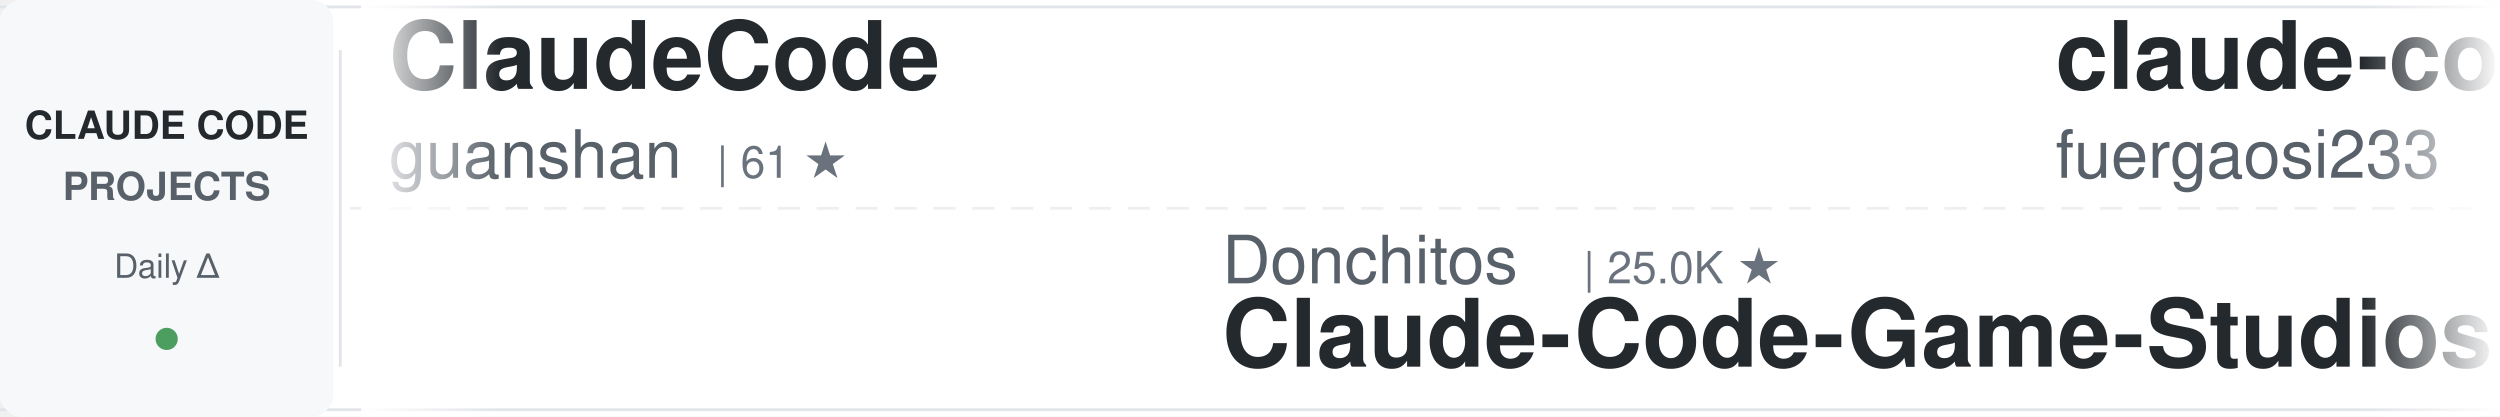
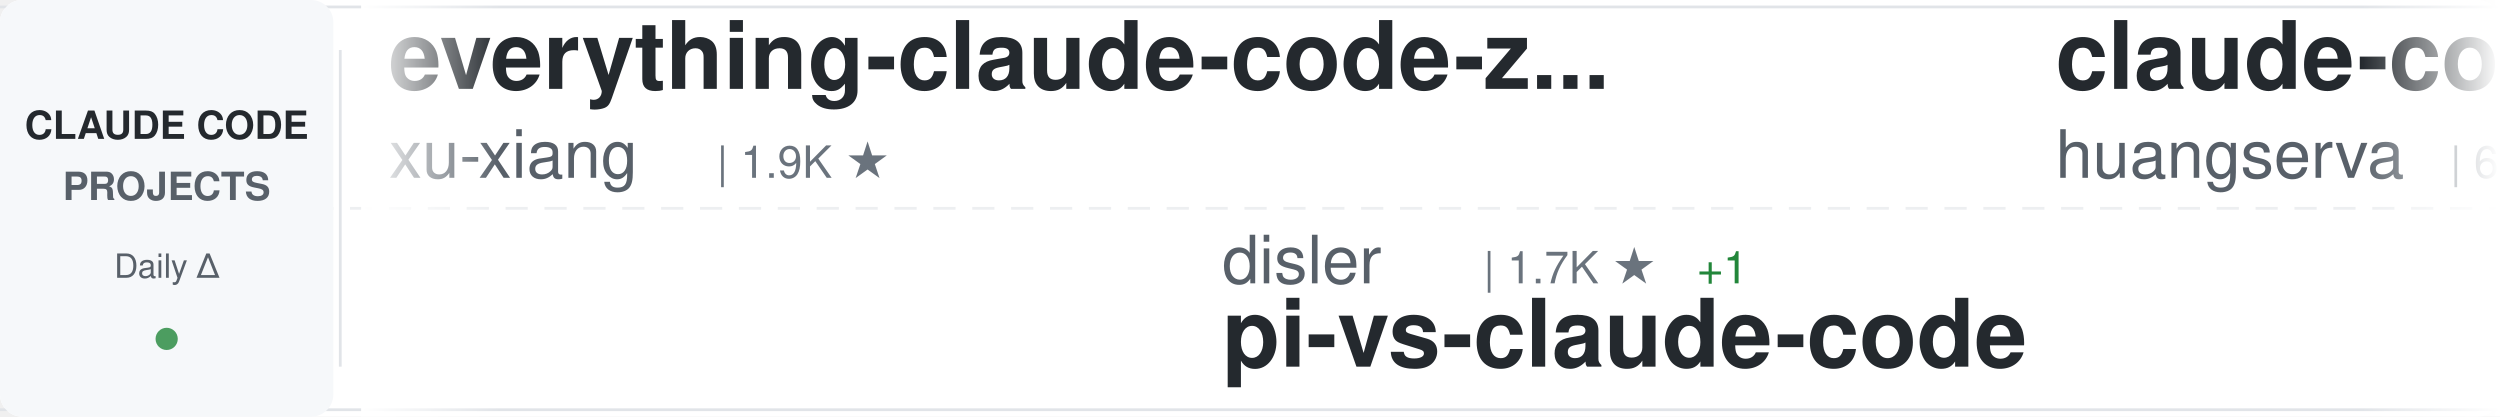
<svg xmlns="http://www.w3.org/2000/svg" width="900" height="150">
  <defs>
    <linearGradient id="awesomeLeftFade" x1="0%" y1="0%" x2="100%" y2="0%">
      <stop offset="0%" style="stop-color:#ffffff;stop-opacity:1" />
      <stop offset="100%" style="stop-color:#ffffff;stop-opacity:0" />
    </linearGradient>
    <linearGradient id="awesomeRightFade" x1="0%" y1="0%" x2="100%" y2="0%">
      <stop offset="0%" style="stop-color:#ffffff;stop-opacity:0" />
      <stop offset="100%" style="stop-color:#ffffff;stop-opacity:1" />
    </linearGradient>
  </defs>
  <rect width="900" height="150" fill="#ffffff" rx="8" />
  <rect x="0" y="2" width="900" height="1" fill="#e1e4e8" />
  <rect x="0" y="147" width="900" height="1" fill="#e1e4e8" />
  <line x1="0" y1="75" x2="900" y2="75" stroke="#e1e4e8" stroke-width="1" stroke-dasharray="8 6" opacity="0.6" />
  <rect x="0" y="0" width="120" height="150" fill="#f6f8fa" rx="8" />
  <text x="60" y="50" font-family="-apple-system, BlinkMacSystemFont, 'Segoe UI', Helvetica, Arial, sans-serif" font-size="14" font-weight="600" fill="#24292e" text-anchor="middle">CLAUDE CODE</text>
  <text x="60" y="72" font-family="-apple-system, BlinkMacSystemFont, 'Segoe UI', Helvetica, Arial, sans-serif" font-size="14" font-weight="600" fill="#586069" text-anchor="middle">PROJECTS</text>
  <text x="60" y="100" font-family="-apple-system, BlinkMacSystemFont, 'Segoe UI', Helvetica, Arial, sans-serif" font-size="12" font-weight="500" fill="#586069" text-anchor="middle">Daily Δ</text>
  <circle cx="60" cy="122" r="4" fill="#22863a" opacity="0.8" />
  <rect x="122" y="18" width="1" height="114" fill="#e1e4e8" />
  <clipPath id="awesomeTickerClip">
    <rect x="130" y="0" width="770" height="150" />
  </clipPath>
  <g clip-path="url(#awesomeTickerClip)">
    <g id="awesomeTickerItems">
      <animateTransform attributeName="transform" attributeType="XML" type="translate" from="0 0" to="-3000 0" dur="54s" repeatCount="indefinite" />
      <g transform="translate(0, 0)">
-         <text x="140" y="32" font-family="-apple-system, BlinkMacSystemFont, 'Segoe UI', Helvetica, Arial, sans-serif" font-size="34" font-weight="600" fill="#24292e">ClaudeCode</text>
-         <text x="140" y="64" font-family="-apple-system, BlinkMacSystemFont, 'Segoe UI', Helvetica, Arial, sans-serif" font-size="24" font-weight="400" fill="#586069">guanshan</text>
-         <text x="258" y="64" font-family="-apple-system, BlinkMacSystemFont, 'Segoe UI', Helvetica, Arial, sans-serif" font-size="16" font-weight="500" fill="#6a737d">| 61 ★</text>
+         <text x="140" y="32" font-family="-apple-system, BlinkMacSystemFont, 'Segoe UI', Helvetica, Arial, sans-serif" font-size="34" font-weight="600" fill="#24292e">everything-claude-code-z...</text>
+         <text x="140" y="64" font-family="-apple-system, BlinkMacSystemFont, 'Segoe UI', Helvetica, Arial, sans-serif" font-size="24" font-weight="400" fill="#586069">xu-xiang</text>
+         <text x="258" y="64" font-family="-apple-system, BlinkMacSystemFont, 'Segoe UI', Helvetica, Arial, sans-serif" font-size="16" font-weight="500" fill="#6a737d">| 1.9K ★</text>
      </g>
      <g transform="translate(300, 0)">
-         <text x="140" y="102" font-family="-apple-system, BlinkMacSystemFont, 'Segoe UI', Helvetica, Arial, sans-serif" font-size="24" font-weight="400" fill="#586069">Donchitos</text>
-         <text x="270" y="102" font-family="-apple-system, BlinkMacSystemFont, 'Segoe UI', Helvetica, Arial, sans-serif" font-size="16" font-weight="500" fill="#6a737d">| 25.0K ★</text>
-         <text x="140" y="132" font-family="-apple-system, BlinkMacSystemFont, 'Segoe UI', Helvetica, Arial, sans-serif" font-size="34" font-weight="600" fill="#24292e">Claude-Code-Game-Studios</text>
+         <text x="140" y="102" font-family="-apple-system, BlinkMacSystemFont, 'Segoe UI', Helvetica, Arial, sans-serif" font-size="24" font-weight="400" fill="#586069">disler</text>
+         <text x="234" y="102" font-family="-apple-system, BlinkMacSystemFont, 'Segoe UI', Helvetica, Arial, sans-serif" font-size="16" font-weight="500" fill="#6a737d">| 1.7K ★</text>
+         <text x="311" y="102" font-family="-apple-system, BlinkMacSystemFont, 'Segoe UI', Helvetica, Arial, sans-serif" font-size="16" font-weight="500" fill="#22863a"> +1</text>
+         <text x="140" y="132" font-family="-apple-system, BlinkMacSystemFont, 'Segoe UI', Helvetica, Arial, sans-serif" font-size="34" font-weight="600" fill="#24292e">pi-vs-claude-code</text>
      </g>
      <g transform="translate(600, 0)">
-         <text x="140" y="32" font-family="-apple-system, BlinkMacSystemFont, 'Segoe UI', Helvetica, Arial, sans-serif" font-size="34" font-weight="600" fill="#24292e">claude-code-proxy</text>
-         <text x="140" y="64" font-family="-apple-system, BlinkMacSystemFont, 'Segoe UI', Helvetica, Arial, sans-serif" font-size="24" font-weight="400" fill="#586069">fuergaosi233</text>
-         <text x="306" y="64" font-family="-apple-system, BlinkMacSystemFont, 'Segoe UI', Helvetica, Arial, sans-serif" font-size="16" font-weight="500" fill="#6a737d">| 2.8K ★</text>
+         <text x="140" y="32" font-family="-apple-system, BlinkMacSystemFont, 'Segoe UI', Helvetica, Arial, sans-serif" font-size="34" font-weight="600" fill="#24292e">claude-code-cli</text>
+         <text x="140" y="64" font-family="-apple-system, BlinkMacSystemFont, 'Segoe UI', Helvetica, Arial, sans-serif" font-size="24" font-weight="400" fill="#586069">huangserva</text>
+         <text x="282" y="64" font-family="-apple-system, BlinkMacSystemFont, 'Segoe UI', Helvetica, Arial, sans-serif" font-size="16" font-weight="500" fill="#6a737d">| 628 ★</text>
      </g>
      <g transform="translate(900, 0)">
-         <text x="140" y="102" font-family="-apple-system, BlinkMacSystemFont, 'Segoe UI', Helvetica, Arial, sans-serif" font-size="24" font-weight="400" fill="#586069">Windy3f3f3f3f</text>
-         <text x="318" y="102" font-family="-apple-system, BlinkMacSystemFont, 'Segoe UI', Helvetica, Arial, sans-serif" font-size="16" font-weight="500" fill="#6a737d">| 3.6K ★</text>
-         <text x="140" y="132" font-family="-apple-system, BlinkMacSystemFont, 'Segoe UI', Helvetica, Arial, sans-serif" font-size="34" font-weight="600" fill="#24292e">how-claude-code-works</text>
+         <text x="140" y="102" font-family="-apple-system, BlinkMacSystemFont, 'Segoe UI', Helvetica, Arial, sans-serif" font-size="24" font-weight="400" fill="#586069">anthropics</text>
+         <text x="282" y="102" font-family="-apple-system, BlinkMacSystemFont, 'Segoe UI', Helvetica, Arial, sans-serif" font-size="16" font-weight="500" fill="#6a737d">| 978 ★</text>
+         <text x="140" y="132" font-family="-apple-system, BlinkMacSystemFont, 'Segoe UI', Helvetica, Arial, sans-serif" font-size="34" font-weight="600" fill="#24292e">claude-code-base-action</text>
      </g>
      <g transform="translate(1200, 0)">
-         <text x="140" y="32" font-family="-apple-system, BlinkMacSystemFont, 'Segoe UI', Helvetica, Arial, sans-serif" font-size="34" font-weight="600" fill="#24292e">Claude-Code</text>
-         <text x="140" y="64" font-family="-apple-system, BlinkMacSystemFont, 'Segoe UI', Helvetica, Arial, sans-serif" font-size="24" font-weight="400" fill="#586069">KPR111</text>
-         <text x="234" y="64" font-family="-apple-system, BlinkMacSystemFont, 'Segoe UI', Helvetica, Arial, sans-serif" font-size="16" font-weight="500" fill="#6a737d">| 18 ★</text>
+         <text x="140" y="32" font-family="-apple-system, BlinkMacSystemFont, 'Segoe UI', Helvetica, Arial, sans-serif" font-size="34" font-weight="600" fill="#24292e">claude-code-harness</text>
+         <text x="140" y="64" font-family="-apple-system, BlinkMacSystemFont, 'Segoe UI', Helvetica, Arial, sans-serif" font-size="24" font-weight="400" fill="#586069">Chachamaru127</text>
+         <text x="318" y="64" font-family="-apple-system, BlinkMacSystemFont, 'Segoe UI', Helvetica, Arial, sans-serif" font-size="16" font-weight="500" fill="#6a737d">| 3.1K ★</text>
      </g>
      <g transform="translate(1500, 0)">
-         <text x="140" y="102" font-family="-apple-system, BlinkMacSystemFont, 'Segoe UI', Helvetica, Arial, sans-serif" font-size="24" font-weight="400" fill="#586069">pedrohcgs</text>
-         <text x="270" y="102" font-family="-apple-system, BlinkMacSystemFont, 'Segoe UI', Helvetica, Arial, sans-serif" font-size="16" font-weight="500" fill="#6a737d">| 1.6K ★</text>
-         <text x="140" y="132" font-family="-apple-system, BlinkMacSystemFont, 'Segoe UI', Helvetica, Arial, sans-serif" font-size="34" font-weight="600" fill="#24292e">claude-code-my-workflow</text>
+         <text x="140" y="102" font-family="-apple-system, BlinkMacSystemFont, 'Segoe UI', Helvetica, Arial, sans-serif" font-size="24" font-weight="400" fill="#586069">777genius</text>
+         <text x="270" y="102" font-family="-apple-system, BlinkMacSystemFont, 'Segoe UI', Helvetica, Arial, sans-serif" font-size="16" font-weight="500" fill="#6a737d">| 931 ★</text>
+         <text x="140" y="132" font-family="-apple-system, BlinkMacSystemFont, 'Segoe UI', Helvetica, Arial, sans-serif" font-size="34" font-weight="600" fill="#24292e">claude-code-source-code</text>
      </g>
      <g transform="translate(1800, 0)">
-         <text x="140" y="32" font-family="-apple-system, BlinkMacSystemFont, 'Segoe UI', Helvetica, Arial, sans-serif" font-size="34" font-weight="600" fill="#24292e">awesome-claude-code-plug...</text>
-         <text x="140" y="64" font-family="-apple-system, BlinkMacSystemFont, 'Segoe UI', Helvetica, Arial, sans-serif" font-size="24" font-weight="400" fill="#586069">ccplugins</text>
-         <text x="270" y="64" font-family="-apple-system, BlinkMacSystemFont, 'Segoe UI', Helvetica, Arial, sans-serif" font-size="16" font-weight="500" fill="#6a737d">| 935 ★</text>
+         <text x="140" y="32" font-family="-apple-system, BlinkMacSystemFont, 'Segoe UI', Helvetica, Arial, sans-serif" font-size="34" font-weight="600" fill="#24292e">claude-code-hub</text>
+         <text x="140" y="64" font-family="-apple-system, BlinkMacSystemFont, 'Segoe UI', Helvetica, Arial, sans-serif" font-size="24" font-weight="400" fill="#586069">ding113</text>
+         <text x="246" y="64" font-family="-apple-system, BlinkMacSystemFont, 'Segoe UI', Helvetica, Arial, sans-serif" font-size="16" font-weight="500" fill="#6a737d">| 3.4K ★</text>
      </g>
      <g transform="translate(2100, 0)">
-         <text x="140" y="102" font-family="-apple-system, BlinkMacSystemFont, 'Segoe UI', Helvetica, Arial, sans-serif" font-size="24" font-weight="400" fill="#586069">sugyan</text>
-         <text x="234" y="102" font-family="-apple-system, BlinkMacSystemFont, 'Segoe UI', Helvetica, Arial, sans-serif" font-size="16" font-weight="500" fill="#6a737d">| 1.1K ★</text>
-         <text x="140" y="132" font-family="-apple-system, BlinkMacSystemFont, 'Segoe UI', Helvetica, Arial, sans-serif" font-size="34" font-weight="600" fill="#24292e">claude-code-webui</text>
+         <text x="140" y="102" font-family="-apple-system, BlinkMacSystemFont, 'Segoe UI', Helvetica, Arial, sans-serif" font-size="24" font-weight="400" fill="#586069">Yeachan-Heo</text>
+         <text x="294" y="102" font-family="-apple-system, BlinkMacSystemFont, 'Segoe UI', Helvetica, Arial, sans-serif" font-size="16" font-weight="500" fill="#6a737d">| 39.1K ★</text>
+         <text x="380" y="102" font-family="-apple-system, BlinkMacSystemFont, 'Segoe UI', Helvetica, Arial, sans-serif" font-size="16" font-weight="500" fill="#22863a"> +2</text>
+         <text x="140" y="132" font-family="-apple-system, BlinkMacSystemFont, 'Segoe UI', Helvetica, Arial, sans-serif" font-size="34" font-weight="600" fill="#24292e">oh-my-claudecode</text>
      </g>
      <g transform="translate(2400, 0)">
-         <text x="140" y="32" font-family="-apple-system, BlinkMacSystemFont, 'Segoe UI', Helvetica, Arial, sans-serif" font-size="34" font-weight="600" fill="#24292e">claude-code-source</text>
-         <text x="140" y="64" font-family="-apple-system, BlinkMacSystemFont, 'Segoe UI', Helvetica, Arial, sans-serif" font-size="24" font-weight="400" fill="#586069">hangsman</text>
-         <text x="258" y="64" font-family="-apple-system, BlinkMacSystemFont, 'Segoe UI', Helvetica, Arial, sans-serif" font-size="16" font-weight="500" fill="#6a737d">| 793 ★</text>
+         <text x="140" y="32" font-family="-apple-system, BlinkMacSystemFont, 'Segoe UI', Helvetica, Arial, sans-serif" font-size="34" font-weight="600" fill="#24292e">claude-code-hooks-master...</text>
+         <text x="140" y="64" font-family="-apple-system, BlinkMacSystemFont, 'Segoe UI', Helvetica, Arial, sans-serif" font-size="24" font-weight="400" fill="#586069">disler</text>
+         <text x="234" y="64" font-family="-apple-system, BlinkMacSystemFont, 'Segoe UI', Helvetica, Arial, sans-serif" font-size="16" font-weight="500" fill="#6a737d">| 3.9K ★</text>
      </g>
      <g transform="translate(2700, 0)">
-         <text x="140" y="102" font-family="-apple-system, BlinkMacSystemFont, 'Segoe UI', Helvetica, Arial, sans-serif" font-size="24" font-weight="400" fill="#586069">digitalsamba</text>
-         <text x="306" y="102" font-family="-apple-system, BlinkMacSystemFont, 'Segoe UI', Helvetica, Arial, sans-serif" font-size="16" font-weight="500" fill="#6a737d">| 2.1K ★</text>
-         <text x="383" y="102" font-family="-apple-system, BlinkMacSystemFont, 'Segoe UI', Helvetica, Arial, sans-serif" font-size="16" font-weight="500" fill="#22863a"> +1</text>
-         <text x="140" y="132" font-family="-apple-system, BlinkMacSystemFont, 'Segoe UI', Helvetica, Arial, sans-serif" font-size="34" font-weight="600" fill="#24292e">claude-code-video-toolki...</text>
+         <text x="140" y="102" font-family="-apple-system, BlinkMacSystemFont, 'Segoe UI', Helvetica, Arial, sans-serif" font-size="24" font-weight="400" fill="#586069">andrew-kramer-inno</text>
+         <text x="378" y="102" font-family="-apple-system, BlinkMacSystemFont, 'Segoe UI', Helvetica, Arial, sans-serif" font-size="16" font-weight="500" fill="#6a737d">| 595 ★</text>
+         <text x="140" y="132" font-family="-apple-system, BlinkMacSystemFont, 'Segoe UI', Helvetica, Arial, sans-serif" font-size="34" font-weight="600" fill="#24292e">claude-code-source-build</text>
      </g>
      <g transform="translate(3000, 0)">
-         <text x="140" y="32" font-family="-apple-system, BlinkMacSystemFont, 'Segoe UI', Helvetica, Arial, sans-serif" font-size="34" font-weight="600" fill="#24292e">ClaudeCode</text>
-         <text x="140" y="64" font-family="-apple-system, BlinkMacSystemFont, 'Segoe UI', Helvetica, Arial, sans-serif" font-size="24" font-weight="400" fill="#586069">guanshan</text>
-         <text x="258" y="64" font-family="-apple-system, BlinkMacSystemFont, 'Segoe UI', Helvetica, Arial, sans-serif" font-size="16" font-weight="500" fill="#6a737d">| 61 ★</text>
+         <text x="140" y="32" font-family="-apple-system, BlinkMacSystemFont, 'Segoe UI', Helvetica, Arial, sans-serif" font-size="34" font-weight="600" fill="#24292e">everything-claude-code-z...</text>
+         <text x="140" y="64" font-family="-apple-system, BlinkMacSystemFont, 'Segoe UI', Helvetica, Arial, sans-serif" font-size="24" font-weight="400" fill="#586069">xu-xiang</text>
+         <text x="258" y="64" font-family="-apple-system, BlinkMacSystemFont, 'Segoe UI', Helvetica, Arial, sans-serif" font-size="16" font-weight="500" fill="#6a737d">| 1.9K ★</text>
      </g>
      <g transform="translate(3300, 0)">
-         <text x="140" y="102" font-family="-apple-system, BlinkMacSystemFont, 'Segoe UI', Helvetica, Arial, sans-serif" font-size="24" font-weight="400" fill="#586069">Donchitos</text>
-         <text x="270" y="102" font-family="-apple-system, BlinkMacSystemFont, 'Segoe UI', Helvetica, Arial, sans-serif" font-size="16" font-weight="500" fill="#6a737d">| 25.0K ★</text>
-         <text x="140" y="132" font-family="-apple-system, BlinkMacSystemFont, 'Segoe UI', Helvetica, Arial, sans-serif" font-size="34" font-weight="600" fill="#24292e">Claude-Code-Game-Studios</text>
+         <text x="140" y="102" font-family="-apple-system, BlinkMacSystemFont, 'Segoe UI', Helvetica, Arial, sans-serif" font-size="24" font-weight="400" fill="#586069">disler</text>
+         <text x="234" y="102" font-family="-apple-system, BlinkMacSystemFont, 'Segoe UI', Helvetica, Arial, sans-serif" font-size="16" font-weight="500" fill="#6a737d">| 1.7K ★</text>
+         <text x="311" y="102" font-family="-apple-system, BlinkMacSystemFont, 'Segoe UI', Helvetica, Arial, sans-serif" font-size="16" font-weight="500" fill="#22863a"> +1</text>
+         <text x="140" y="132" font-family="-apple-system, BlinkMacSystemFont, 'Segoe UI', Helvetica, Arial, sans-serif" font-size="34" font-weight="600" fill="#24292e">pi-vs-claude-code</text>
      </g>
      <g transform="translate(3600, 0)">
-         <text x="140" y="32" font-family="-apple-system, BlinkMacSystemFont, 'Segoe UI', Helvetica, Arial, sans-serif" font-size="34" font-weight="600" fill="#24292e">claude-code-proxy</text>
-         <text x="140" y="64" font-family="-apple-system, BlinkMacSystemFont, 'Segoe UI', Helvetica, Arial, sans-serif" font-size="24" font-weight="400" fill="#586069">fuergaosi233</text>
-         <text x="306" y="64" font-family="-apple-system, BlinkMacSystemFont, 'Segoe UI', Helvetica, Arial, sans-serif" font-size="16" font-weight="500" fill="#6a737d">| 2.8K ★</text>
+         <text x="140" y="32" font-family="-apple-system, BlinkMacSystemFont, 'Segoe UI', Helvetica, Arial, sans-serif" font-size="34" font-weight="600" fill="#24292e">claude-code-cli</text>
+         <text x="140" y="64" font-family="-apple-system, BlinkMacSystemFont, 'Segoe UI', Helvetica, Arial, sans-serif" font-size="24" font-weight="400" fill="#586069">huangserva</text>
+         <text x="282" y="64" font-family="-apple-system, BlinkMacSystemFont, 'Segoe UI', Helvetica, Arial, sans-serif" font-size="16" font-weight="500" fill="#6a737d">| 628 ★</text>
      </g>
      <g transform="translate(3900, 0)">
-         <text x="140" y="102" font-family="-apple-system, BlinkMacSystemFont, 'Segoe UI', Helvetica, Arial, sans-serif" font-size="24" font-weight="400" fill="#586069">Windy3f3f3f3f</text>
-         <text x="318" y="102" font-family="-apple-system, BlinkMacSystemFont, 'Segoe UI', Helvetica, Arial, sans-serif" font-size="16" font-weight="500" fill="#6a737d">| 3.6K ★</text>
-         <text x="140" y="132" font-family="-apple-system, BlinkMacSystemFont, 'Segoe UI', Helvetica, Arial, sans-serif" font-size="34" font-weight="600" fill="#24292e">how-claude-code-works</text>
+         <text x="140" y="102" font-family="-apple-system, BlinkMacSystemFont, 'Segoe UI', Helvetica, Arial, sans-serif" font-size="24" font-weight="400" fill="#586069">anthropics</text>
+         <text x="282" y="102" font-family="-apple-system, BlinkMacSystemFont, 'Segoe UI', Helvetica, Arial, sans-serif" font-size="16" font-weight="500" fill="#6a737d">| 978 ★</text>
+         <text x="140" y="132" font-family="-apple-system, BlinkMacSystemFont, 'Segoe UI', Helvetica, Arial, sans-serif" font-size="34" font-weight="600" fill="#24292e">claude-code-base-action</text>
      </g>
    </g>
  </g>
  <rect x="130" y="0" width="50" height="150" fill="url(#awesomeLeftFade)" />
  <rect x="850" y="0" width="50" height="150" fill="url(#awesomeRightFade)" />
</svg>
